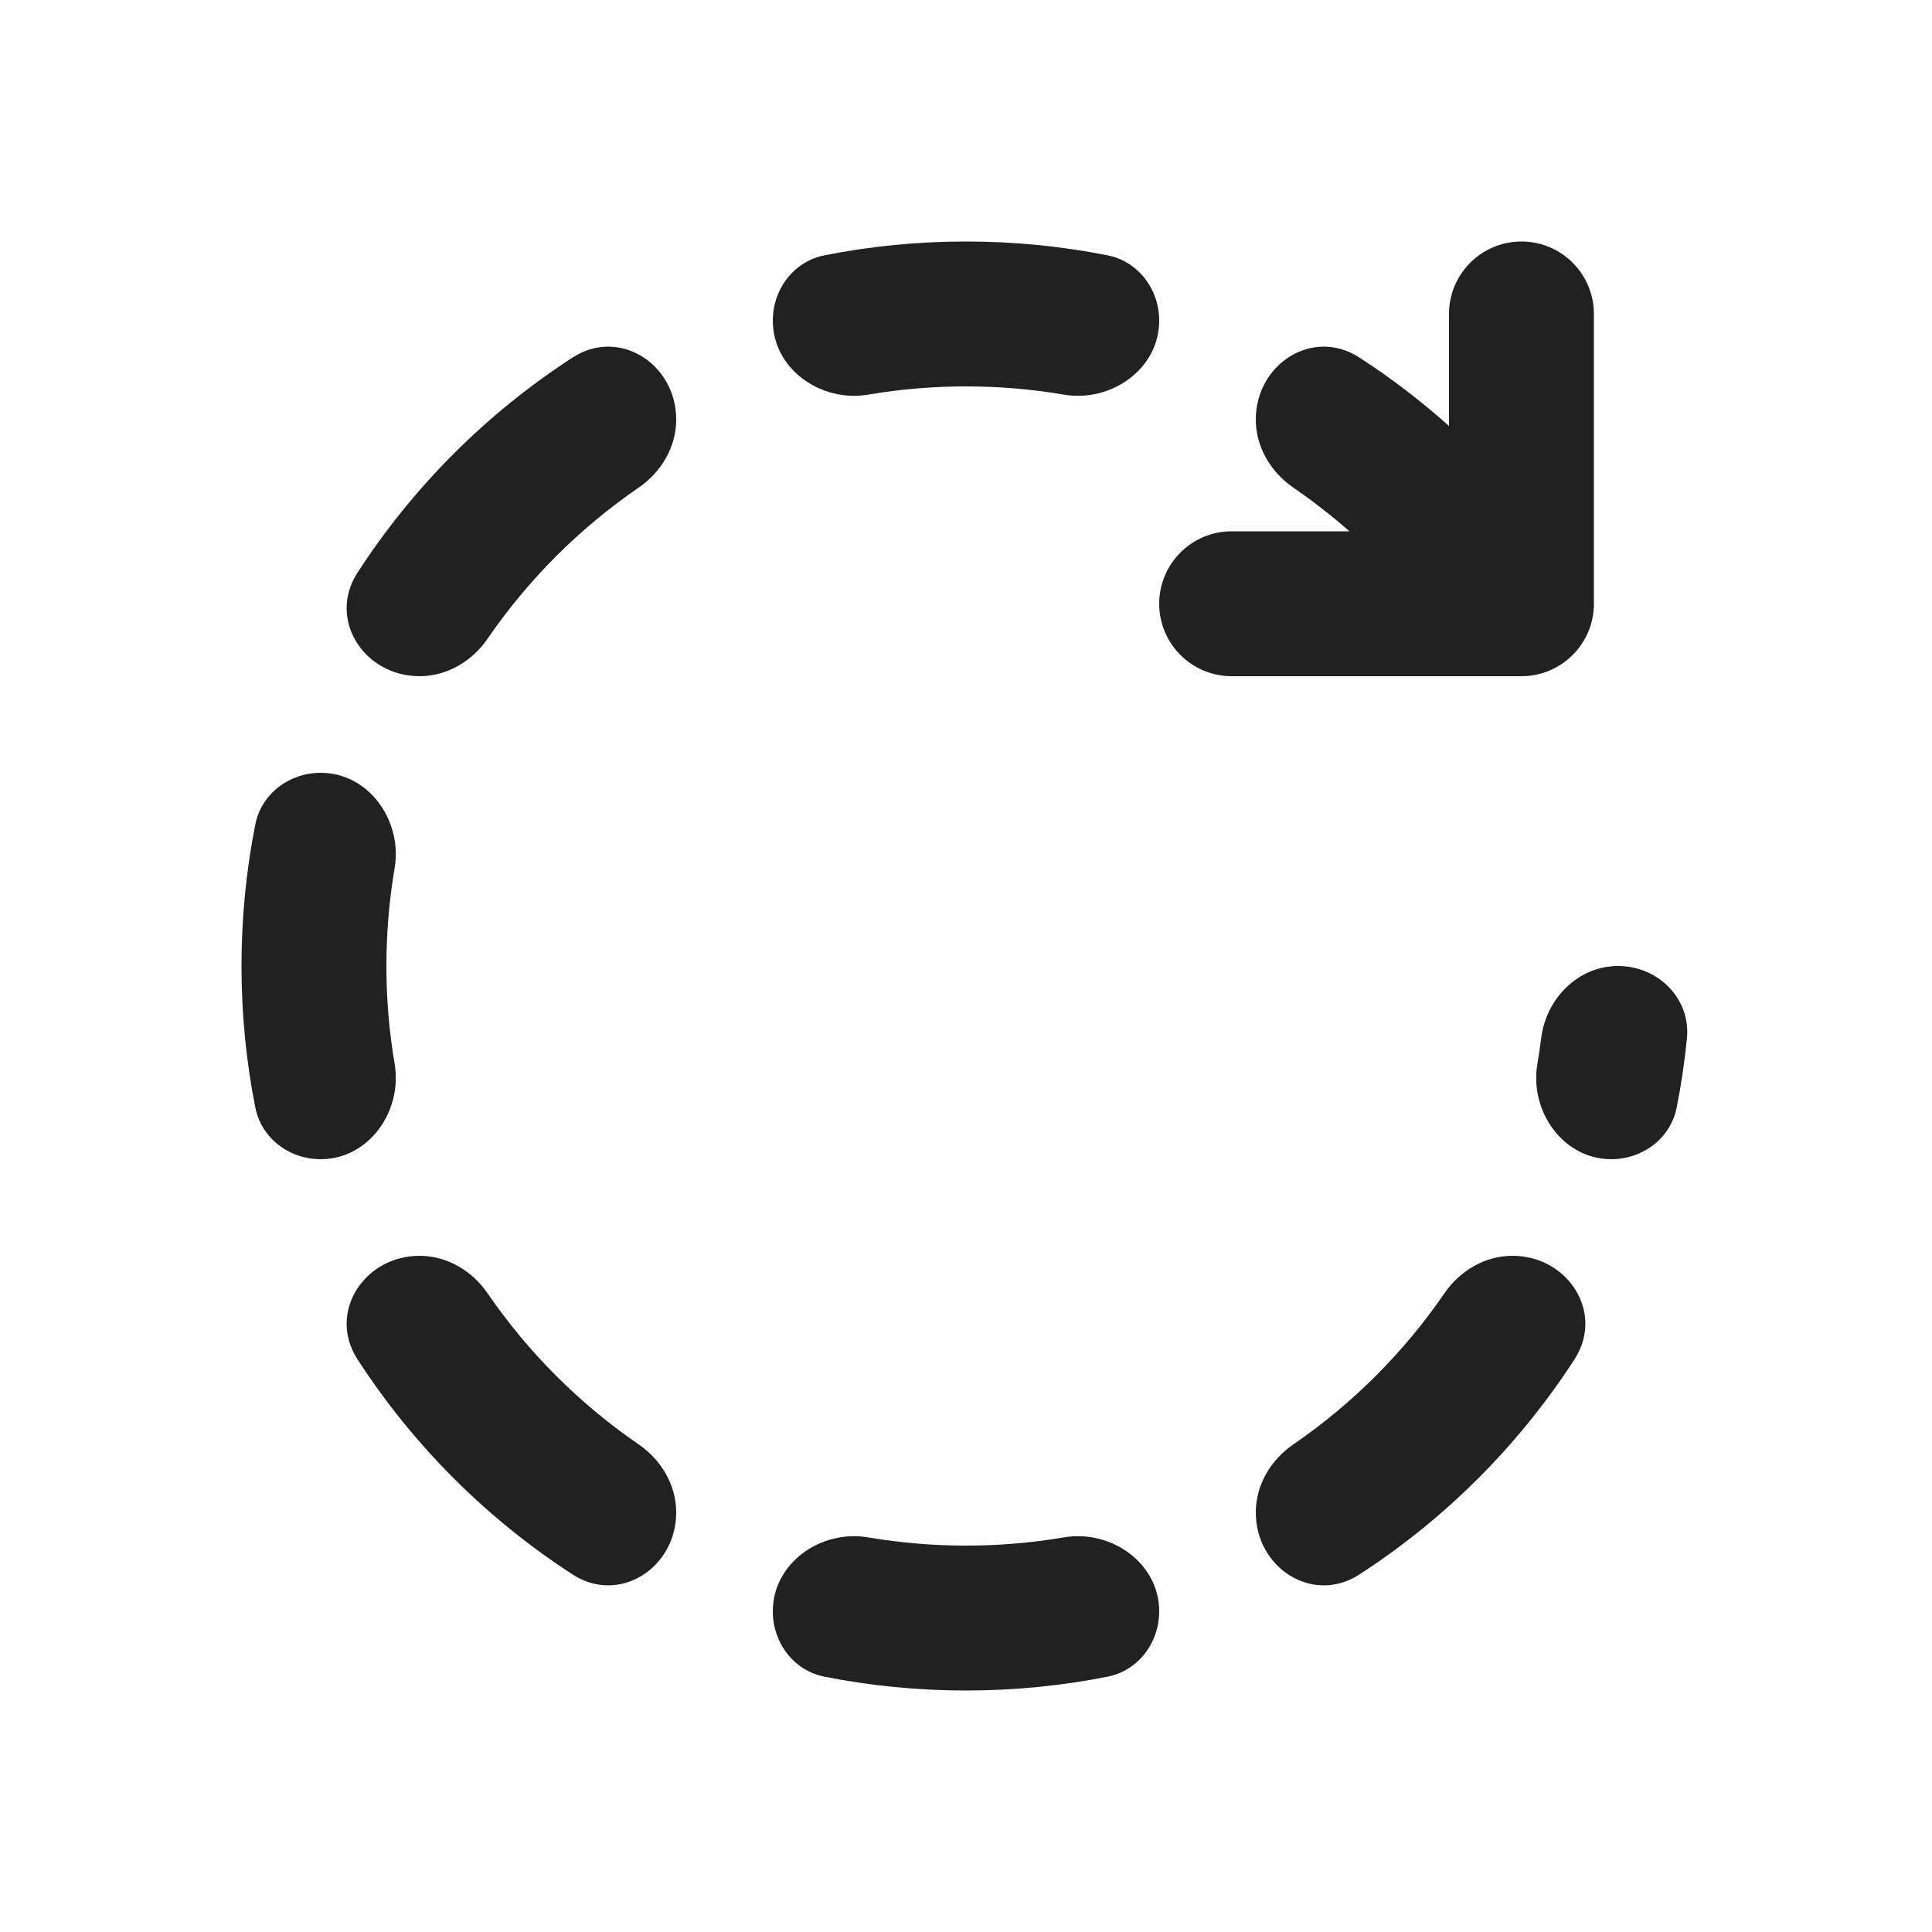
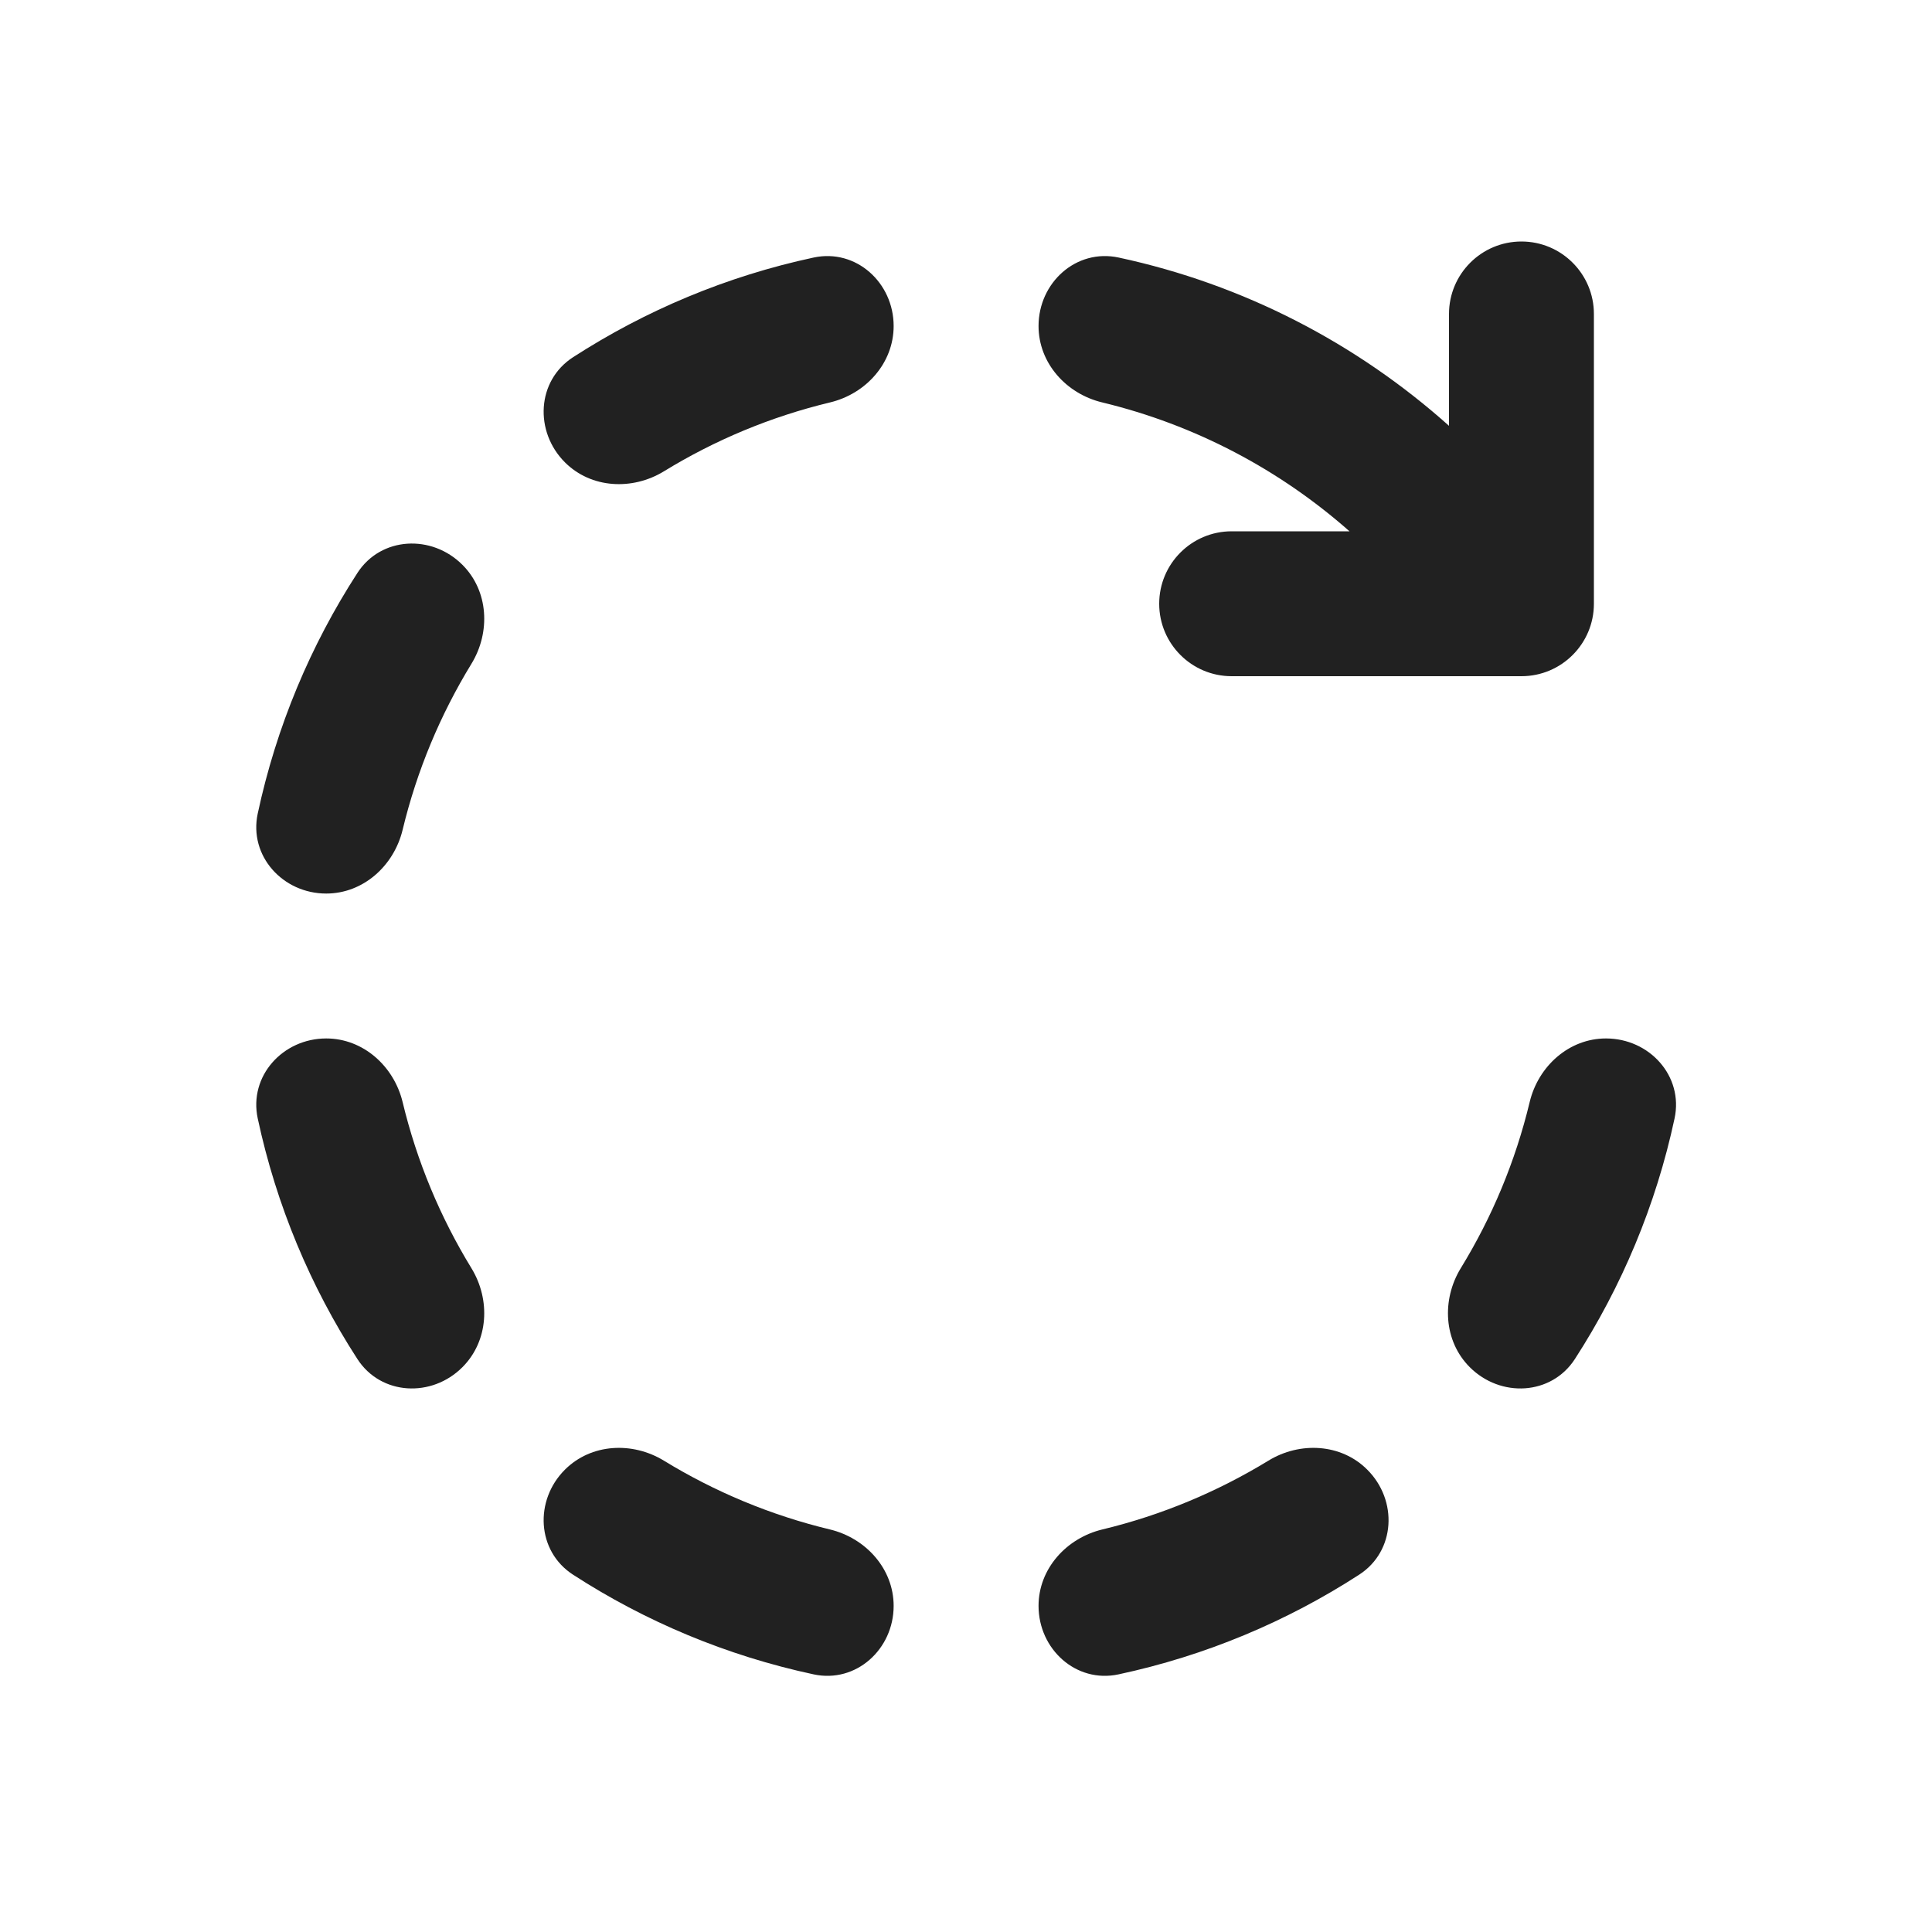
<svg xmlns="http://www.w3.org/2000/svg" width="20" height="20" viewBox="0 0 20 20" fill="none">
-   <path d="M11.465 2.643C11.784 2.706 12 2.995 12 3.32C12 3.818 11.504 4.169 11.012 4.085C10.683 4.029 10.345 4 10 4C9.655 4 9.317 4.029 8.988 4.085C8.496 4.169 8 3.818 8 3.32C8 2.995 8.216 2.706 8.535 2.643C9.009 2.549 9.499 2.5 10 2.5C10.501 2.5 10.991 2.549 11.465 2.643ZM11.012 15.915C11.504 15.831 12 16.182 12 16.68C12 17.005 11.784 17.294 11.465 17.357C10.991 17.451 10.501 17.5 10 17.5C9.499 17.5 9.009 17.451 8.535 17.357C8.216 17.294 8 17.005 8 16.68C8 16.182 8.496 15.831 8.988 15.915C9.317 15.971 9.655 16 10 16C10.345 16 10.683 15.971 11.012 15.915ZM13 15.657C13 16.232 13.59 16.612 14.072 16.299C14.962 15.723 15.723 14.962 16.299 14.072C16.612 13.59 16.232 13 15.657 13C15.373 13 15.113 13.154 14.952 13.389C14.532 14.001 14.001 14.532 13.389 14.952C13.154 15.113 13 15.373 13 15.657ZM13 4.343C13 4.627 13.154 4.887 13.389 5.048C13.591 5.187 13.785 5.338 13.969 5.5H12.75C12.336 5.5 12 5.836 12 6.25C12 6.664 12.336 7 12.75 7H15.75C16.164 7 16.5 6.664 16.5 6.25V3.25C16.5 2.836 16.164 2.5 15.75 2.5C15.336 2.5 15 2.836 15 3.25V4.41C14.71 4.15 14.4 3.913 14.072 3.701C13.589 3.388 13 3.768 13 4.343ZM5.928 3.701C6.41 3.388 7 3.768 7 4.343C7 4.627 6.846 4.887 6.611 5.048C5.999 5.468 5.468 5.999 5.048 6.611C4.887 6.846 4.627 7 4.343 7C3.768 7 3.388 6.41 3.701 5.928C4.277 5.038 5.038 4.277 5.928 3.701ZM2.643 8.535C2.549 9.009 2.5 9.499 2.5 10C2.5 10.501 2.549 10.991 2.643 11.465C2.706 11.784 2.995 12 3.32 12C3.818 12 4.169 11.504 4.085 11.012C4.029 10.683 4 10.345 4 10C4 9.655 4.029 9.317 4.085 8.988C4.169 8.496 3.818 8 3.32 8C2.995 8 2.706 8.216 2.643 8.535ZM5.928 16.299C6.41 16.612 7 16.232 7 15.657C7 15.373 6.846 15.113 6.611 14.952C5.999 14.532 5.468 14.001 5.048 13.389C4.887 13.154 4.627 13 4.343 13C3.768 13 3.388 13.59 3.701 14.072C4.277 14.962 5.038 15.723 5.928 16.299ZM17.463 10.749C17.504 10.337 17.164 10 16.75 10C16.336 10 16.005 10.337 15.954 10.748C15.943 10.837 15.93 10.925 15.915 11.012C15.831 11.504 16.182 12 16.68 12C17.005 12 17.294 11.784 17.357 11.465C17.404 11.23 17.439 10.991 17.463 10.749Z" fill="#212121" />
+   <path d="M16.5 3.25C16.5 2.836 16.164 2.5 15.75 2.5C15.336 2.5 15 2.836 15 3.25V4.408C14.047 3.556 12.876 2.944 11.58 2.666C11.14 2.572 10.751 2.926 10.751 3.375C10.751 3.759 11.038 4.077 11.411 4.166C12.376 4.399 13.25 4.864 13.97 5.5H12.75C12.336 5.5 12 5.836 12 6.25C12 6.664 12.336 7 12.75 7H15.75C16.164 7 16.5 6.664 16.5 6.25V3.25ZM8.423 2.666C8.862 2.572 9.251 2.926 9.251 3.375C9.251 3.759 8.964 4.077 8.592 4.166C7.976 4.314 7.398 4.557 6.873 4.879C6.546 5.079 6.119 5.057 5.848 4.786C5.53 4.468 5.555 3.942 5.932 3.698C6.681 3.214 7.522 2.859 8.423 2.666ZM16.625 10.75C16.242 10.75 15.924 11.037 15.835 11.409C15.687 12.025 15.444 12.603 15.122 13.128C14.922 13.455 14.944 13.882 15.215 14.153C15.533 14.471 16.058 14.446 16.303 14.069C16.787 13.32 17.142 12.479 17.335 11.578C17.429 11.139 17.075 10.75 16.625 10.75ZM11.411 15.833C11.038 15.923 10.751 16.241 10.751 16.624C10.751 17.073 11.14 17.427 11.579 17.333C12.48 17.14 13.321 16.786 14.07 16.301C14.447 16.057 14.472 15.531 14.154 15.214C13.884 14.943 13.456 14.921 13.13 15.121C12.604 15.442 12.026 15.685 11.411 15.833ZM6.873 15.121C6.546 14.921 6.119 14.943 5.848 15.214C5.53 15.531 5.555 16.057 5.932 16.301C6.681 16.786 7.522 17.14 8.423 17.333C8.862 17.427 9.251 17.073 9.251 16.624C9.251 16.241 8.964 15.923 8.592 15.833C7.976 15.685 7.398 15.442 6.873 15.121ZM4.168 11.409C4.078 11.037 3.76 10.75 3.377 10.75C2.928 10.75 2.574 11.139 2.668 11.578C2.861 12.479 3.215 13.32 3.7 14.069C3.944 14.446 4.47 14.471 4.787 14.153C5.058 13.882 5.08 13.455 4.88 13.128C4.559 12.603 4.316 12.025 4.168 11.409ZM4.88 6.872C5.08 6.545 5.058 6.117 4.787 5.847C4.47 5.529 3.944 5.554 3.7 5.931C3.215 6.68 2.861 7.521 2.668 8.422C2.574 8.861 2.928 9.25 3.377 9.25C3.76 9.25 4.078 8.963 4.168 8.59C4.316 7.975 4.559 7.397 4.88 6.872Z" fill="#212121" />
</svg>
